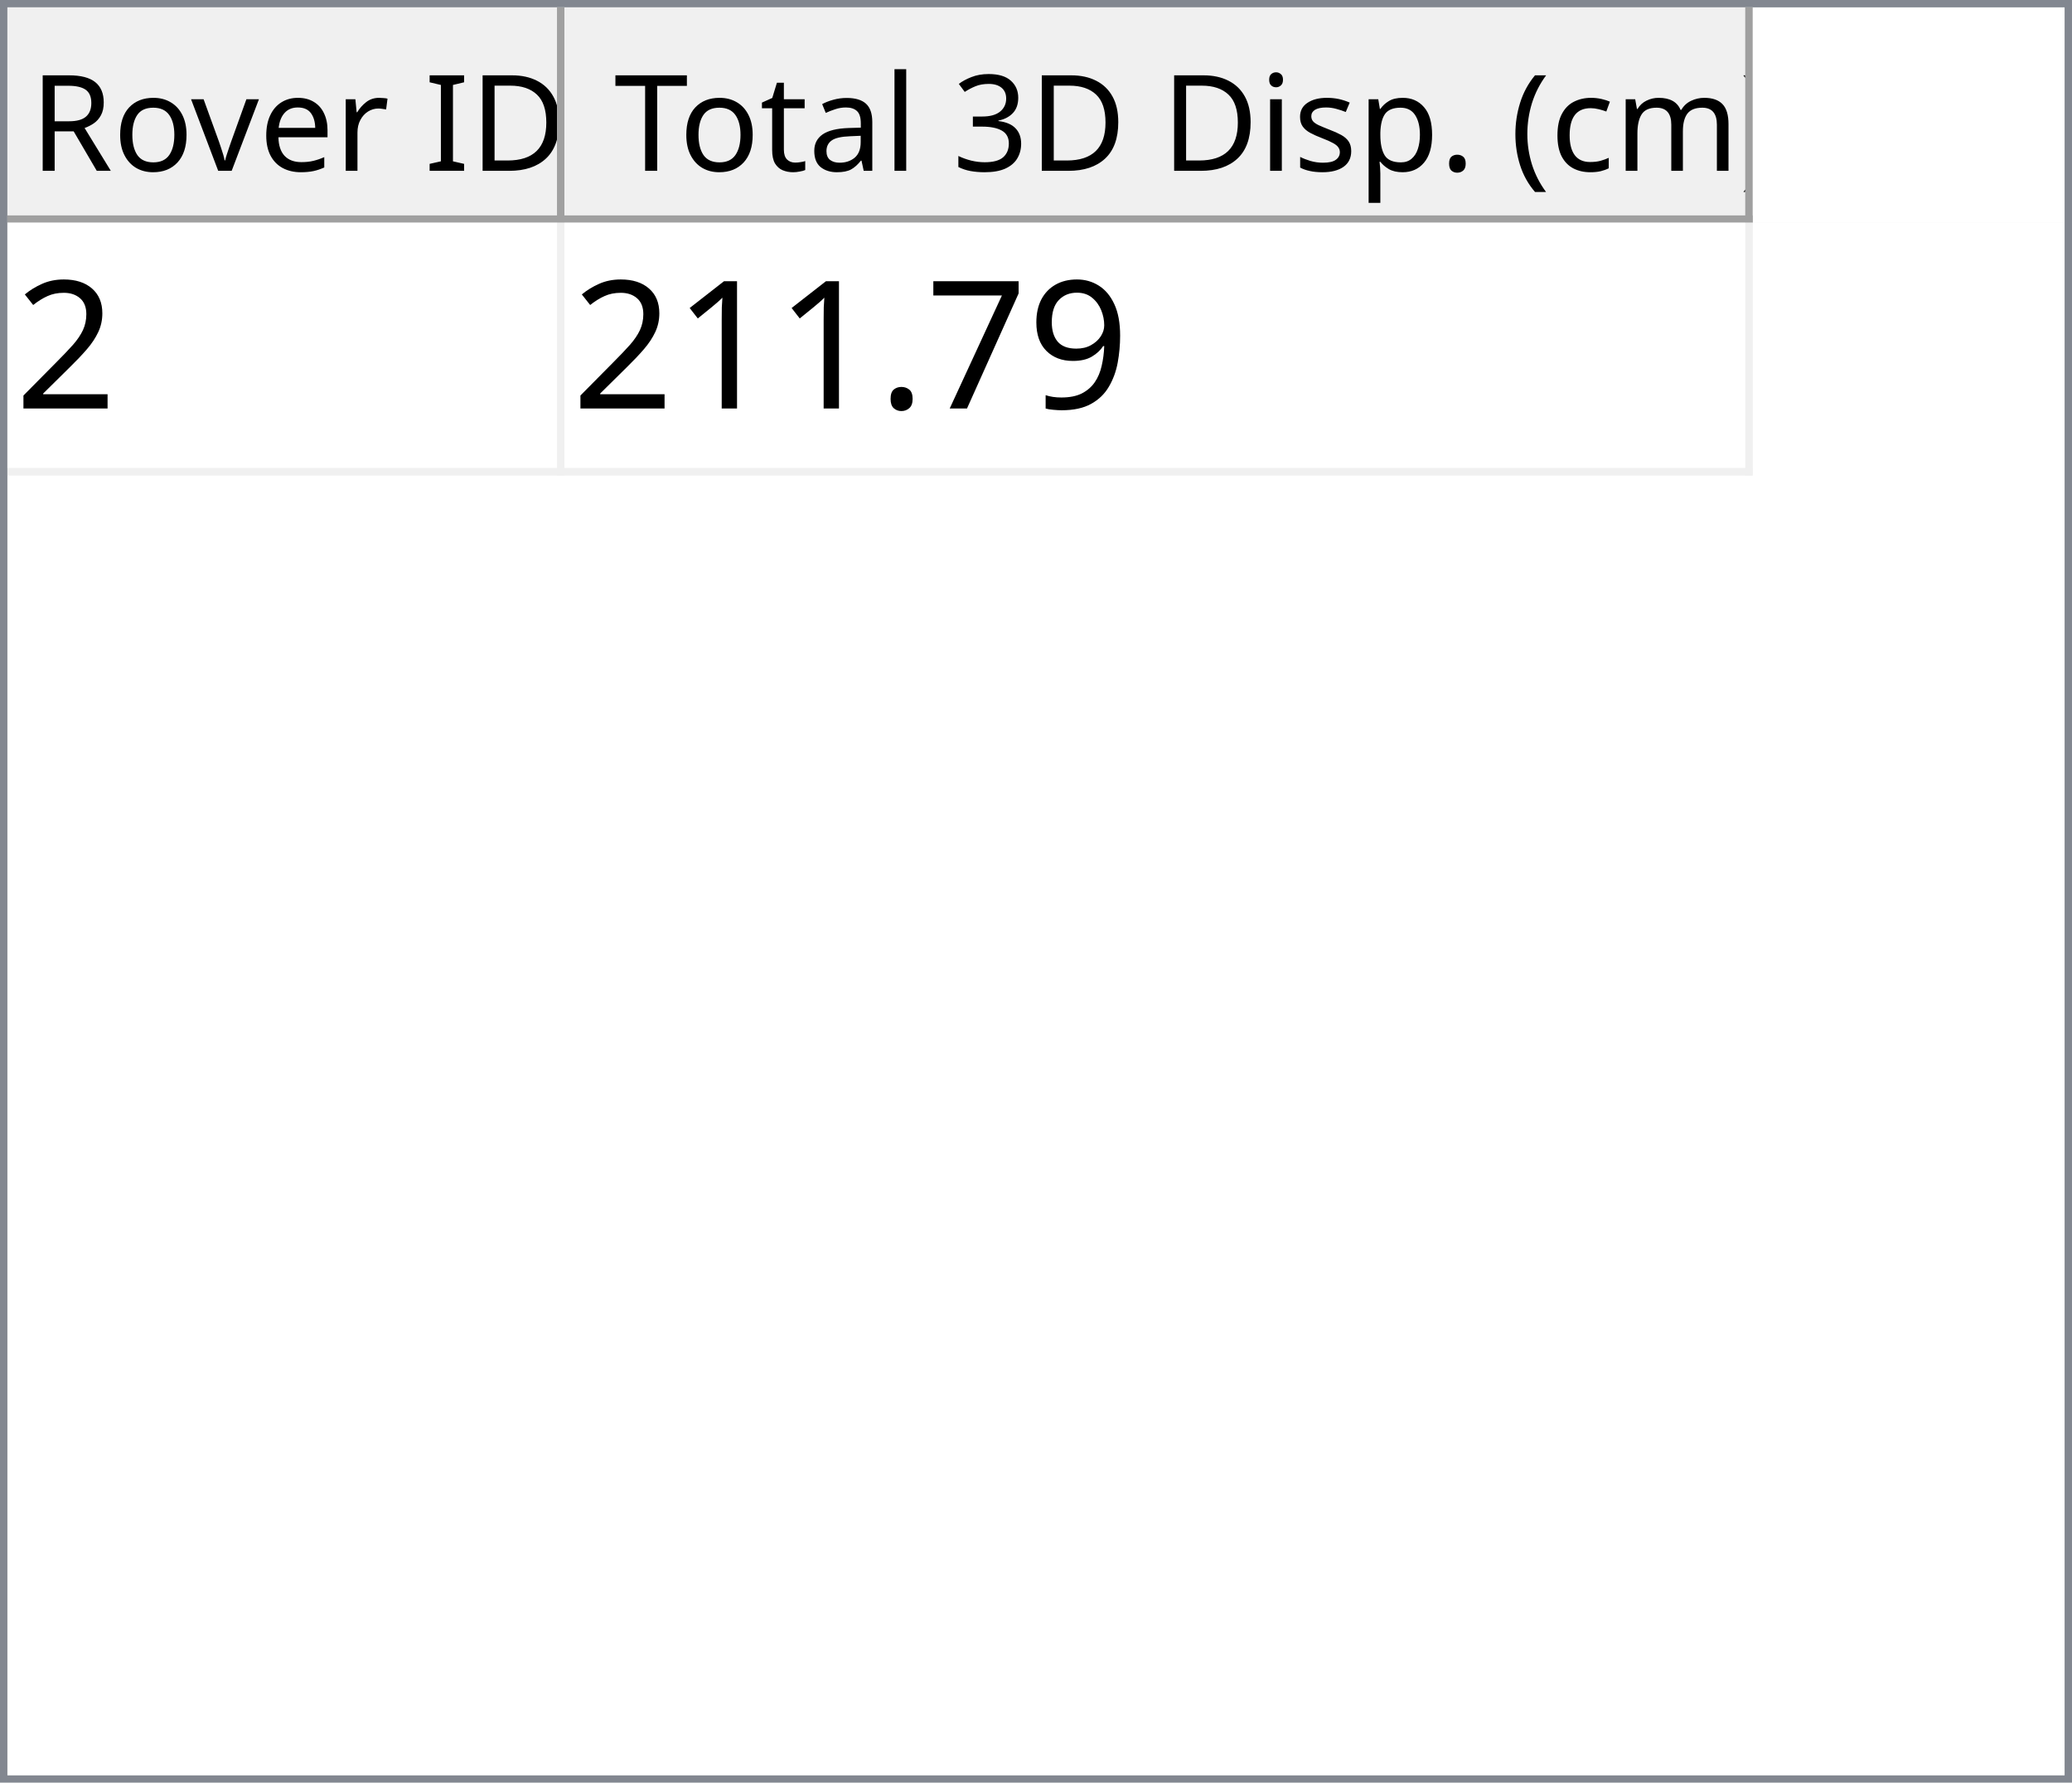
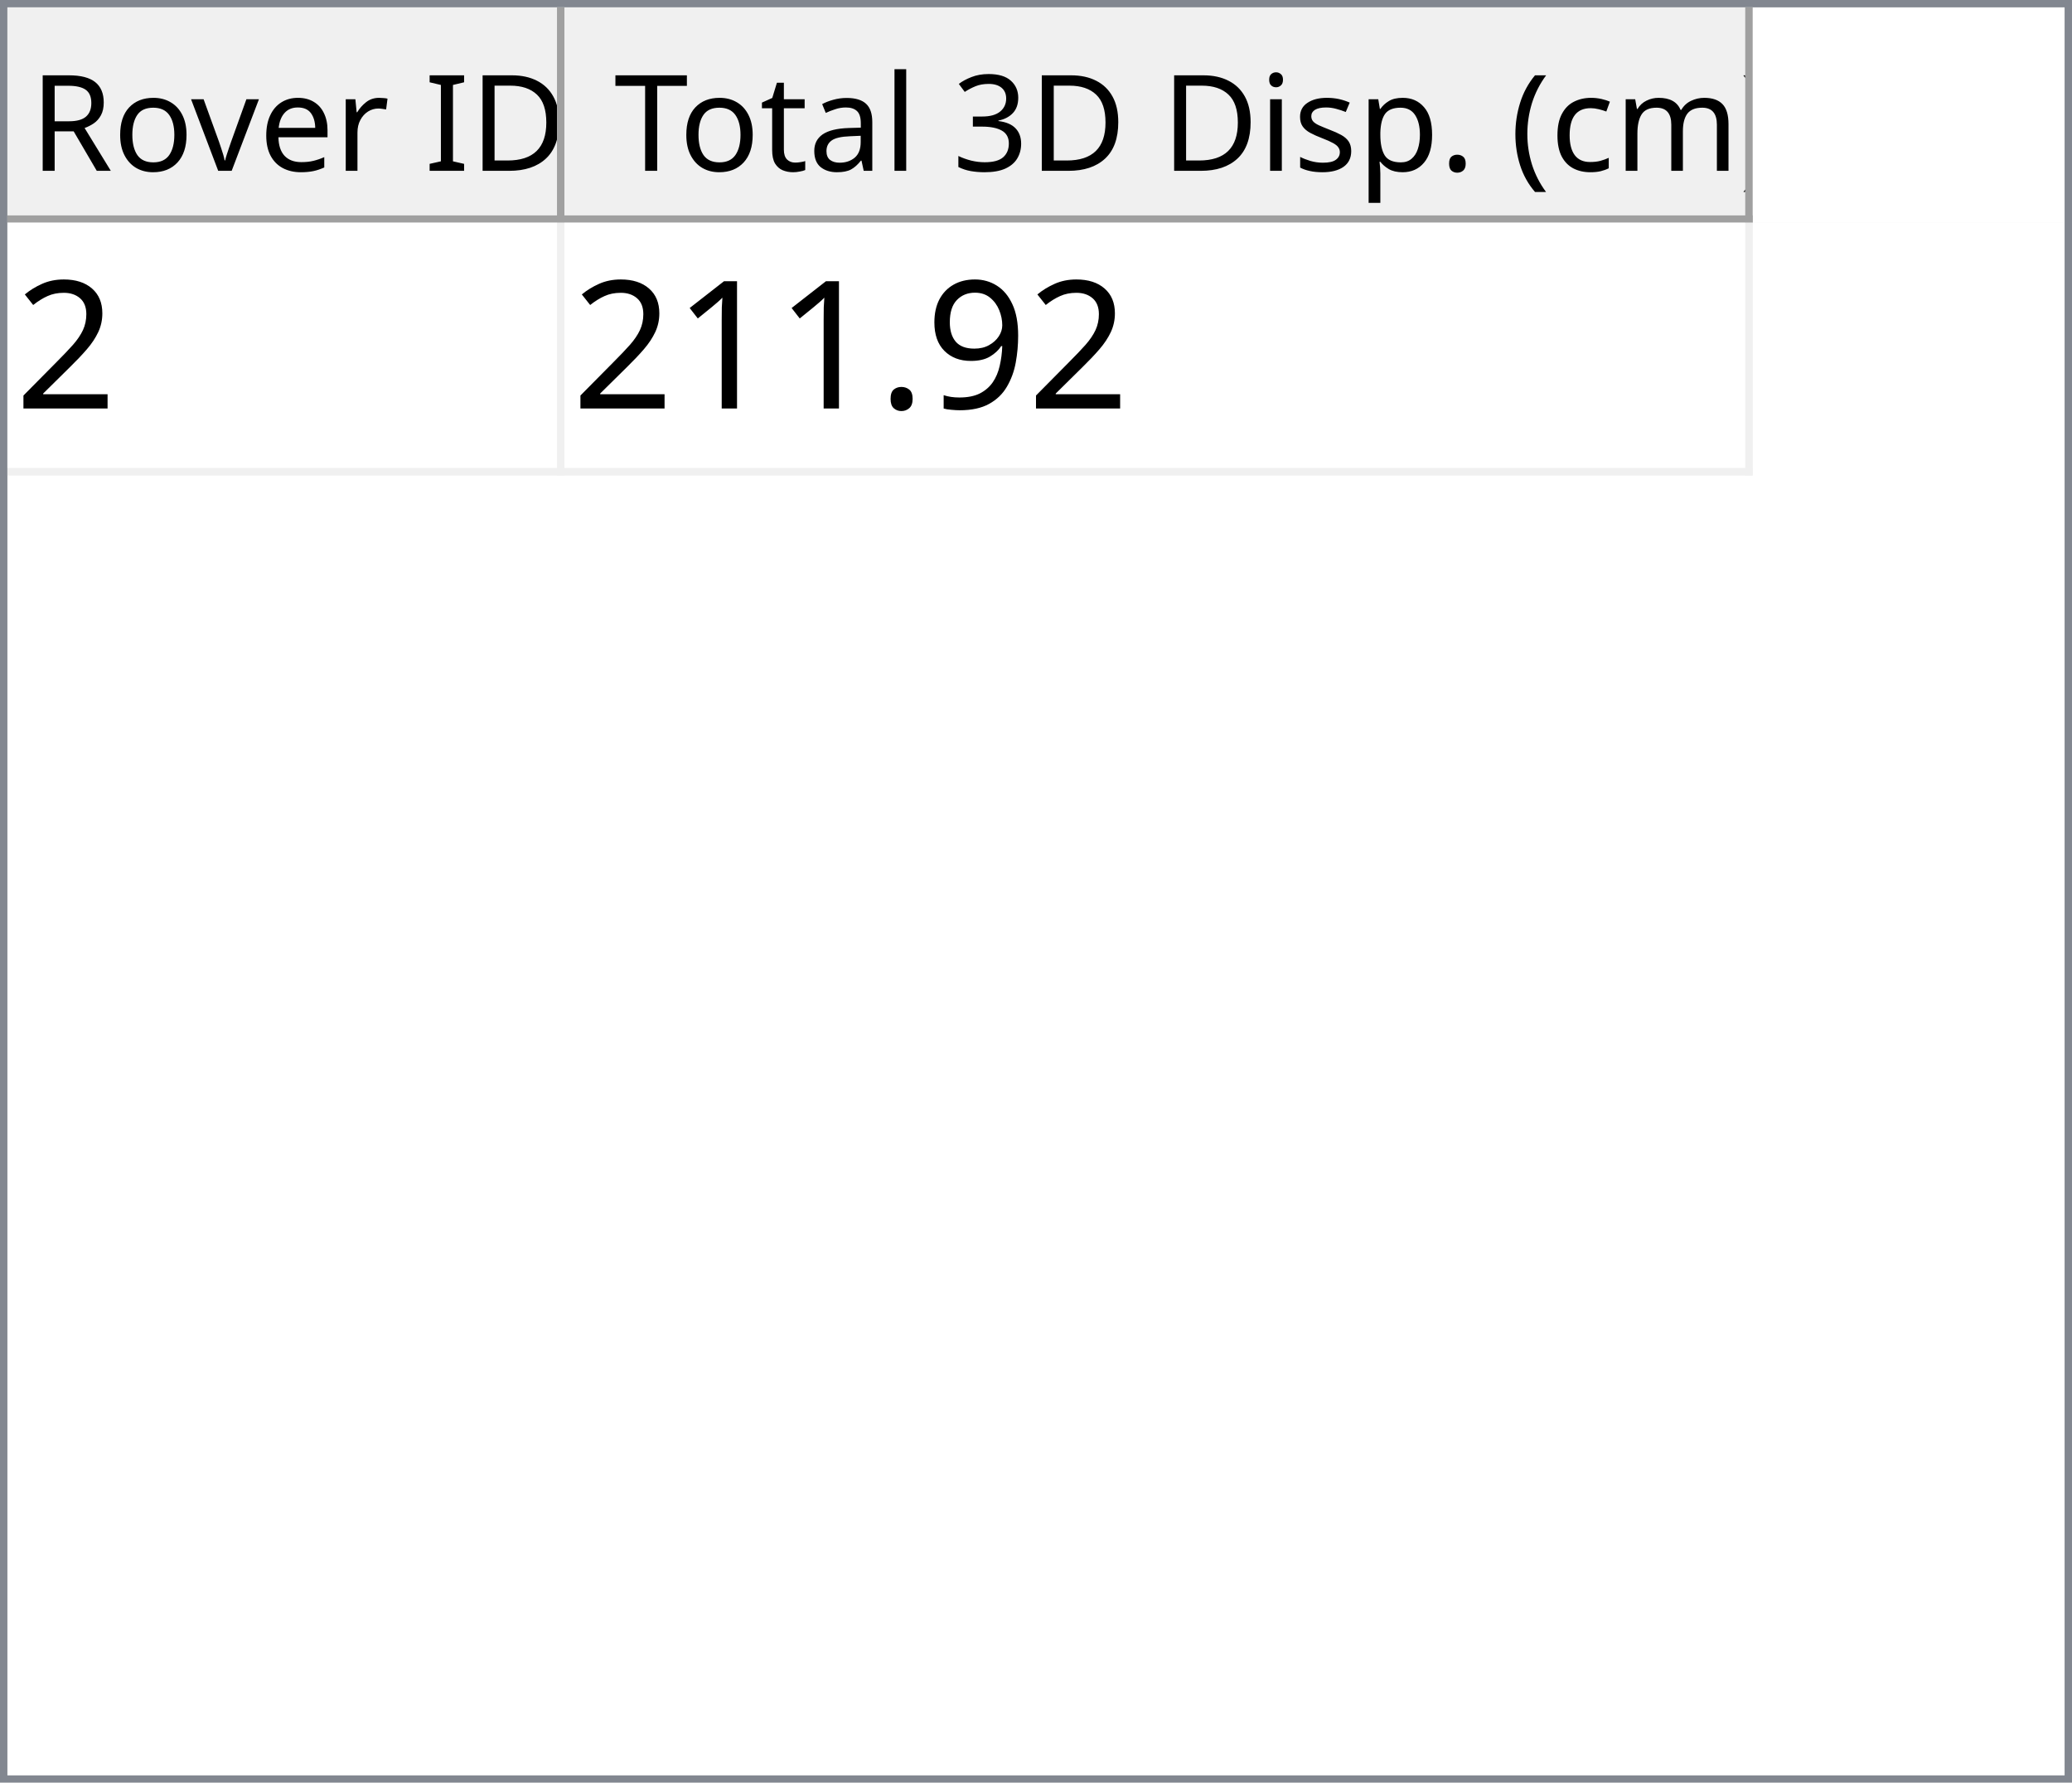
<svg xmlns="http://www.w3.org/2000/svg" style="fill-opacity:1; color-rendering:auto; color-interpolation:auto; text-rendering:auto; stroke:black; stroke-linecap:square; stroke-miterlimit:10; shape-rendering:auto; stroke-opacity:1; fill:black; stroke-dasharray:none; font-weight:normal; stroke-width:1; font-family:'Dialog'; font-style:normal; stroke-linejoin:miter; font-size:12px; stroke-dashoffset:0; image-rendering:auto;" width="279" height="240">
  <defs id="genericDefs" />
  <g>
    <defs id="defs1">
      <clipPath clipPathUnits="userSpaceOnUse" id="clipPath1">
        <path d="M0 0 L279 0 L279 240 L0 240 L0 0 Z" />
      </clipPath>
      <clipPath clipPathUnits="userSpaceOnUse" id="clipPath2">
        <path d="M0 0 L0 240 L279 240 L279 0 Z" />
      </clipPath>
      <clipPath clipPathUnits="userSpaceOnUse" id="clipPath3">
        <path d="M0 0 L0 29 L277 29 L277 0 Z" />
      </clipPath>
      <clipPath clipPathUnits="userSpaceOnUse" id="clipPath4">
        <path d="M0 0 L0 29 L75 29 L75 0 Z" />
      </clipPath>
      <clipPath clipPathUnits="userSpaceOnUse" id="clipPath5">
        <path d="M1 1 L1 28 L74 28 L74 1 Z" />
      </clipPath>
      <clipPath clipPathUnits="userSpaceOnUse" id="clipPath6">
        <path d="M0 0 L0 27 L73 27 L73 0 Z" />
      </clipPath>
      <clipPath clipPathUnits="userSpaceOnUse" id="clipPath7">
        <path d="M-0.5 -0.5 L-0.5 28.5 L74.5 28.5 L74.5 -0.5 Z" />
      </clipPath>
      <clipPath clipPathUnits="userSpaceOnUse" id="clipPath8">
        <path d="M0 0 L0 29 L160 29 L160 0 Z" />
      </clipPath>
      <clipPath clipPathUnits="userSpaceOnUse" id="clipPath9">
        <path d="M1 1 L1 28 L159 28 L159 1 Z" />
      </clipPath>
      <clipPath clipPathUnits="userSpaceOnUse" id="clipPath10">
        <path d="M0 0 L0 27 L158 27 L158 0 Z" />
      </clipPath>
      <clipPath clipPathUnits="userSpaceOnUse" id="clipPath11">
        <path d="M-0.5 -0.5 L-0.5 28.5 L159.5 28.5 L159.5 -0.5 Z" />
      </clipPath>
      <clipPath clipPathUnits="userSpaceOnUse" id="clipPath12">
        <path d="M0 0 L0 209 L277 209 L277 0 Z" />
      </clipPath>
      <clipPath clipPathUnits="userSpaceOnUse" id="clipPath13">
        <path d="M0 0 L0 34 L235 34 L235 0 Z" />
      </clipPath>
      <clipPath clipPathUnits="userSpaceOnUse" id="clipPath14">
        <path d="M-0.5 -0.5 L-0.5 33.5 L234.5 33.5 L234.5 -0.5 Z" />
      </clipPath>
      <clipPath clipPathUnits="userSpaceOnUse" id="clipPath15">
        <path d="M0 0 L0 33 L74 33 L74 0 Z" />
      </clipPath>
      <clipPath clipPathUnits="userSpaceOnUse" id="clipPath16">
        <path d="M0 0 L0 33 L159 33 L159 0 Z" />
      </clipPath>
      <font horiz-adv-x="64.551" id="font1">
        <font-face ascent="107.91" descent="25.098" units-per-em="100" style="font-style:normal; font-family:Segoe UI; font-weight:normal;" />
        <missing-glyph horiz-adv-x="64.551" d="M8.109 0 L8.109 68.266 L56.453 68.266 L56.453 0 L8.109 0 ZM15.328 7.234 L49.219 7.234 L49.219 61.031 L15.328 61.031 L15.328 7.234 Z" />
        <glyph unicode="D" horiz-adv-x="70.117" d="M9.188 0 L9.188 70.016 L28.516 70.016 Q65.531 70.016 65.531 35.891 Q65.531 19.672 55.25 9.836 Q44.969 0 27.734 0 L9.188 0 ZM17.391 62.594 L17.391 7.422 L27.828 7.422 Q41.609 7.422 49.273 14.797 Q56.938 22.172 56.938 35.688 Q56.938 62.594 28.328 62.594 L17.391 62.594 Z" />
        <glyph unicode="I" horiz-adv-x="26.611" d="M17.391 0 L9.188 0 L9.188 70.016 L17.391 70.016 L17.391 0 Z" />
        <glyph unicode=" " horiz-adv-x="27.393" d="" />
        <glyph unicode="r" horiz-adv-x="34.766" d="M34.188 41.891 Q32.078 43.5 28.125 43.5 Q23 43.5 19.555 38.672 Q16.109 33.844 16.109 25.484 L16.109 0 L8.109 0 L8.109 50 L16.109 50 L16.109 39.703 L16.312 39.703 Q18.016 44.969 21.531 47.922 Q25.047 50.875 29.391 50.875 Q32.516 50.875 34.188 50.203 L34.188 41.891 Z" />
        <glyph unicode="e" horiz-adv-x="52.295" d="M48.297 23 L12.984 23 Q13.188 14.656 17.484 10.109 Q21.781 5.562 29.297 5.562 Q37.75 5.562 44.828 11.141 L44.828 3.609 Q38.234 -1.172 27.391 -1.172 Q16.797 -1.172 10.742 5.641 Q4.688 12.453 4.688 24.812 Q4.688 36.469 11.305 43.82 Q17.922 51.172 27.734 51.172 Q37.547 51.172 42.922 44.828 Q48.297 38.484 48.297 27.203 L48.297 23 ZM40.094 29.781 Q40.047 36.719 36.75 40.578 Q33.453 44.438 27.594 44.438 Q21.922 44.438 17.969 40.383 Q14.016 36.328 13.094 29.781 L40.094 29.781 Z" />
        <glyph unicode="v" horiz-adv-x="47.9" d="M47.406 50 L27.484 0 L19.625 0 L0.688 50 L9.469 50 L22.172 13.672 Q23.578 9.672 23.922 6.688 L24.125 6.688 Q24.609 10.453 25.688 13.484 L38.969 50 L47.406 50 Z" />
        <glyph unicode="o" horiz-adv-x="58.594" d="M29 -1.172 Q17.922 -1.172 11.305 5.836 Q4.688 12.844 4.688 24.422 Q4.688 37.016 11.57 44.094 Q18.453 51.172 30.172 51.172 Q41.359 51.172 47.633 44.289 Q53.906 37.406 53.906 25.203 Q53.906 13.234 47.141 6.031 Q40.375 -1.172 29 -1.172 ZM29.594 44.438 Q21.875 44.438 17.383 39.188 Q12.891 33.938 12.891 24.703 Q12.891 15.828 17.43 10.695 Q21.969 5.562 29.594 5.562 Q37.359 5.562 41.531 10.594 Q45.703 15.625 45.703 24.906 Q45.703 34.281 41.531 39.359 Q37.359 44.438 29.594 44.438 Z" />
        <glyph unicode="R" horiz-adv-x="59.814" d="M59.375 0 L49.609 0 L37.891 19.625 Q36.281 22.359 34.766 24.289 Q33.25 26.219 31.664 27.438 Q30.078 28.656 28.25 29.219 Q26.422 29.781 24.125 29.781 L17.391 29.781 L17.391 0 L9.188 0 L9.188 70.016 L30.078 70.016 Q34.672 70.016 38.555 68.867 Q42.438 67.719 45.289 65.375 Q48.141 63.031 49.758 59.547 Q51.375 56.062 51.375 51.375 Q51.375 47.703 50.273 44.656 Q49.172 41.609 47.148 39.211 Q45.125 36.812 42.266 35.133 Q39.406 33.453 35.844 32.516 L35.844 32.328 Q37.594 31.547 38.891 30.547 Q40.188 29.547 41.359 28.18 Q42.531 26.812 43.68 25.078 Q44.828 23.344 46.234 21.047 L59.375 0 ZM17.391 62.594 L17.391 37.203 L28.516 37.203 Q31.594 37.203 34.203 38.133 Q36.812 39.062 38.719 40.797 Q40.625 42.531 41.703 45.047 Q42.781 47.562 42.781 50.688 Q42.781 56.297 39.141 59.445 Q35.5 62.594 28.609 62.594 L17.391 62.594 Z" />
        <glyph unicode=")" horiz-adv-x="30.176" d="M8.297 -15.922 L1.172 -15.922 Q16.406 2.344 16.406 26.812 Q16.406 51.469 1.078 70.016 L8.297 70.016 Q23.531 52.156 23.531 26.703 Q23.531 1.375 8.297 -15.922 Z" />
        <glyph unicode="m" horiz-adv-x="86.133" d="M79.109 0 L71.094 0 L71.094 28.719 Q71.094 37.016 68.531 40.727 Q65.969 44.438 59.906 44.438 Q54.781 44.438 51.195 39.75 Q47.609 35.062 47.609 28.516 L47.609 0 L39.594 0 L39.594 29.688 Q39.594 44.438 28.219 44.438 Q22.953 44.438 19.531 40.016 Q16.109 35.594 16.109 28.516 L16.109 0 L8.109 0 L8.109 50 L16.109 50 L16.109 42.094 L16.312 42.094 Q21.625 51.172 31.844 51.172 Q36.969 51.172 40.773 48.312 Q44.578 45.453 46 40.828 Q51.562 51.172 62.594 51.172 Q79.109 51.172 79.109 30.812 L79.109 0 Z" />
        <glyph unicode="c" horiz-adv-x="46.191" d="M42.188 2.297 Q36.422 -1.172 28.516 -1.172 Q17.828 -1.172 11.258 5.789 Q4.688 12.75 4.688 23.828 Q4.688 36.188 11.766 43.68 Q18.844 51.172 30.672 51.172 Q37.25 51.172 42.281 48.734 L42.281 40.531 Q36.719 44.438 30.375 44.438 Q22.703 44.438 17.797 38.945 Q12.891 33.453 12.891 24.516 Q12.891 15.719 17.508 10.641 Q22.125 5.562 29.891 5.562 Q36.422 5.562 42.188 9.906 L42.188 2.297 Z" />
        <glyph unicode="(" horiz-adv-x="30.176" d="M29.109 -15.922 L21.969 -15.922 Q6.844 1.375 6.844 26.703 Q6.844 52.156 21.969 70.016 L29.203 70.016 Q13.875 51.469 13.875 26.812 Q13.875 2.344 29.109 -15.922 Z" />
        <glyph unicode="." horiz-adv-x="21.68" d="M10.891 -1.078 Q8.641 -1.078 7.055 0.539 Q5.469 2.156 5.469 4.391 Q5.469 6.641 7.055 8.273 Q8.641 9.906 10.891 9.906 Q13.188 9.906 14.797 8.273 Q16.406 6.641 16.406 4.391 Q16.406 2.156 14.797 0.539 Q13.188 -1.078 10.891 -1.078 Z" />
        <glyph unicode="p" horiz-adv-x="58.789" d="M16.312 7.234 L16.109 7.234 L16.109 -23 L8.109 -23 L8.109 50 L16.109 50 L16.109 41.219 L16.312 41.219 Q22.219 51.172 33.594 51.172 Q43.266 51.172 48.688 44.461 Q54.109 37.75 54.109 26.469 Q54.109 13.922 48 6.375 Q41.891 -1.172 31.297 -1.172 Q21.578 -1.172 16.312 7.234 ZM16.109 27.391 L16.109 20.406 Q16.109 14.203 20.141 9.883 Q24.172 5.562 30.375 5.562 Q37.641 5.562 41.773 11.133 Q45.906 16.703 45.906 26.609 Q45.906 34.969 42.047 39.703 Q38.188 44.438 31.594 44.438 Q24.609 44.438 20.359 39.578 Q16.109 34.719 16.109 27.391 Z" />
        <glyph unicode="s" horiz-adv-x="42.432" d="M5.078 1.812 L5.078 10.406 Q11.625 5.562 19.484 5.562 Q30.031 5.562 30.031 12.594 Q30.031 14.594 29.125 15.992 Q28.219 17.391 26.68 18.461 Q25.141 19.531 23.07 20.383 Q21 21.234 18.609 22.172 Q15.281 23.484 12.766 24.828 Q10.25 26.172 8.57 27.859 Q6.891 29.547 6.031 31.695 Q5.172 33.844 5.172 36.719 Q5.172 40.234 6.789 42.945 Q8.406 45.656 11.086 47.484 Q13.766 49.312 17.211 50.242 Q20.656 51.172 24.312 51.172 Q30.812 51.172 35.938 48.922 L35.938 40.828 Q30.422 44.438 23.25 44.438 Q21 44.438 19.195 43.922 Q17.391 43.406 16.094 42.477 Q14.797 41.547 14.086 40.258 Q13.375 38.969 13.375 37.406 Q13.375 35.453 14.086 34.133 Q14.797 32.812 16.164 31.789 Q17.531 30.766 19.484 29.938 Q21.438 29.109 23.922 28.125 Q27.25 26.859 29.883 25.516 Q32.516 24.172 34.375 22.484 Q36.234 20.797 37.234 18.602 Q38.234 16.406 38.234 13.375 Q38.234 9.672 36.602 6.938 Q34.969 4.203 32.234 2.398 Q29.5 0.594 25.93 -0.289 Q22.359 -1.172 18.453 -1.172 Q10.75 -1.172 5.078 1.812 Z" />
        <glyph unicode="i" horiz-adv-x="24.219" d="M12.203 62.703 Q10.062 62.703 8.547 64.164 Q7.031 65.625 7.031 67.875 Q7.031 70.125 8.547 71.609 Q10.062 73.094 12.203 73.094 Q14.406 73.094 15.945 71.609 Q17.484 70.125 17.484 67.875 Q17.484 65.719 15.945 64.211 Q14.406 62.703 12.203 62.703 ZM16.109 0 L8.109 0 L8.109 50 L16.109 50 L16.109 0 Z" />
        <glyph unicode="3" horiz-adv-x="53.906" d="M46.531 19.828 Q46.531 15.094 44.75 11.211 Q42.969 7.328 39.719 4.57 Q36.469 1.812 31.93 0.297 Q27.391 -1.219 21.922 -1.219 Q11.922 -1.219 6 2.594 L6 11.188 Q13.094 5.609 22.219 5.609 Q25.875 5.609 28.828 6.539 Q31.781 7.469 33.906 9.227 Q36.031 10.984 37.18 13.477 Q38.328 15.969 38.328 19.094 Q38.328 32.812 18.797 32.812 L12.984 32.812 L12.984 39.594 L18.5 39.594 Q35.797 39.594 35.797 52.484 Q35.797 64.406 22.609 64.406 Q15.188 64.406 8.688 59.422 L8.688 67.188 Q15.375 71.188 24.609 71.188 Q29 71.188 32.57 69.969 Q36.141 68.75 38.68 66.555 Q41.219 64.359 42.609 61.281 Q44 58.203 44 54.5 Q44 40.672 30.031 36.719 L30.031 36.531 Q33.594 36.141 36.625 34.797 Q39.656 33.453 41.852 31.305 Q44.047 29.156 45.289 26.25 Q46.531 23.344 46.531 19.828 Z" />
        <glyph unicode="l" horiz-adv-x="24.219" d="M16.109 0 L8.109 0 L8.109 74.031 L16.109 74.031 L16.109 0 Z" />
        <glyph unicode="a" horiz-adv-x="50.879" d="M43.891 0 L35.891 0 L35.891 7.812 L35.688 7.812 Q30.469 -1.172 20.312 -1.172 Q12.844 -1.172 8.617 2.781 Q4.391 6.734 4.391 13.281 Q4.391 27.297 20.906 29.594 L35.891 31.688 Q35.891 44.438 25.594 44.438 Q16.547 44.438 9.281 38.281 L9.281 46.484 Q16.656 51.172 26.266 51.172 Q43.891 51.172 43.891 32.516 L43.891 0 ZM35.891 25.297 L23.828 23.641 Q18.266 22.859 15.43 20.875 Q12.594 18.891 12.594 13.875 Q12.594 10.203 15.211 7.883 Q17.828 5.562 22.172 5.562 Q28.125 5.562 32.008 9.742 Q35.891 13.922 35.891 20.312 L35.891 25.297 Z" />
        <glyph unicode="t" horiz-adv-x="33.887" d="M31.297 0.484 Q28.469 -1.078 23.828 -1.078 Q10.688 -1.078 10.688 13.578 L10.688 43.172 L2.094 43.172 L2.094 50 L10.688 50 L10.688 62.203 L18.703 64.797 L18.703 50 L31.297 50 L31.297 43.172 L18.703 43.172 L18.703 14.984 Q18.703 9.969 20.414 7.82 Q22.125 5.672 26.078 5.672 Q29.109 5.672 31.297 7.328 L31.297 0.484 Z" />
        <glyph unicode="T" horiz-adv-x="52.393" d="M50.594 62.594 L30.375 62.594 L30.375 0 L22.172 0 L22.172 62.594 L2 62.594 L2 70.016 L50.594 70.016 L50.594 62.594 Z" />
      </font>
      <font horiz-adv-x="75.0" id="font2">
        <font-face ascent="100.537" descent="21.973" units-per-em="100" style="font-style:normal; font-family:sans-serif; font-weight:normal;" />
        <missing-glyph horiz-adv-x="75.0" d="M12.5 0 L12.5 62.5 L62.5 62.5 L62.5 0 L12.5 0 ZM14.062 1.562 L60.938 1.562 L60.938 60.938 L14.062 60.938 L14.062 1.562 Z" />
        <glyph unicode="2" horiz-adv-x="55.615" d="M50.344 8.453 L50.344 0 L3.031 0 Q2.938 3.172 4.047 6.109 Q5.859 10.938 9.836 15.625 Q13.812 20.312 21.344 26.469 Q33.016 36.031 37.117 41.625 Q41.219 47.219 41.219 52.203 Q41.219 57.422 37.477 61.008 Q33.734 64.594 27.734 64.594 Q21.391 64.594 17.578 60.789 Q13.766 56.984 13.719 50.25 L4.688 51.172 Q5.609 61.281 11.664 66.578 Q17.719 71.875 27.938 71.875 Q38.234 71.875 44.242 66.164 Q50.25 60.453 50.25 52 Q50.25 47.703 48.492 43.555 Q46.734 39.406 42.656 34.812 Q38.578 30.219 29.109 22.219 Q21.188 15.578 18.945 13.211 Q16.703 10.844 15.234 8.453 L50.344 8.453 Z" />
        <glyph unicode="9" horiz-adv-x="55.615" d="M5.469 16.547 L13.922 17.328 Q14.984 11.375 18.016 8.688 Q21.047 6 25.781 6 Q29.828 6 32.883 7.859 Q35.938 9.719 37.891 12.82 Q39.844 15.922 41.164 21.195 Q42.484 26.469 42.484 31.938 Q42.484 32.516 42.438 33.688 Q39.797 29.5 35.234 26.883 Q30.672 24.266 25.344 24.266 Q16.453 24.266 10.305 30.711 Q4.156 37.156 4.156 47.703 Q4.156 58.594 10.578 65.234 Q17 71.875 26.656 71.875 Q33.641 71.875 39.43 68.117 Q45.219 64.359 48.219 57.398 Q51.219 50.438 51.219 37.25 Q51.219 23.531 48.242 15.406 Q45.266 7.281 39.383 3.031 Q33.5 -1.219 25.594 -1.219 Q17.188 -1.219 11.867 3.445 Q6.547 8.109 5.469 16.547 ZM41.453 48.141 Q41.453 55.719 37.43 60.156 Q33.406 64.594 27.734 64.594 Q21.875 64.594 17.531 59.812 Q13.188 55.031 13.188 47.406 Q13.188 40.578 17.312 36.305 Q21.438 32.031 27.484 32.031 Q33.594 32.031 37.523 36.305 Q41.453 40.578 41.453 48.141 Z" />
-         <glyph unicode="7" horiz-adv-x="55.615" d="M4.734 62.203 L4.734 70.656 L51.078 70.656 L51.078 63.812 Q44.234 56.547 37.523 44.484 Q30.812 32.422 27.156 19.672 Q24.516 10.688 23.781 0 L14.75 0 Q14.891 8.453 18.062 20.414 Q21.234 32.375 27.172 43.484 Q33.109 54.594 39.797 62.203 L4.734 62.203 Z" />
        <glyph unicode="." horiz-adv-x="27.783" d="M9.078 0 L9.078 10.016 L19.094 10.016 L19.094 0 L9.078 0 Z" />
        <glyph unicode="1" horiz-adv-x="55.615" d="M37.25 0 L28.469 0 L28.469 56 Q25.297 52.984 20.141 49.953 Q14.984 46.922 10.891 45.406 L10.891 53.906 Q18.266 57.375 23.781 62.305 Q29.297 67.234 31.594 71.875 L37.25 71.875 L37.25 0 Z" />
      </font>
    </defs>
    <g style="fill:white; stroke:white;">
      <rect x="0" y="0" width="279" style="clip-path:url(#clipPath1); stroke:none;" height="240" />
    </g>
    <g style="fill:white; text-rendering:optimizeSpeed; color-rendering:optimizeSpeed; image-rendering:optimizeSpeed; shape-rendering:crispEdges; stroke:white; color-interpolation:sRGB;">
      <rect x="0" width="279" height="240" y="0" style="stroke:none;" />
      <path style="stroke:none;" d="M0 240 L279 240 L279 0 L0 0 Z" />
    </g>
    <g style="fill:rgb(240,240,240); font-size:18px; font-family:'Segoe UI'; stroke:rgb(240,240,240);">
      <rect x="0" y="0" width="279" style="clip-path:url(#clipPath2); stroke:none;" height="240" />
    </g>
    <g style="fill:rgb(130,135,144); font-size:18px; font-family:'Segoe UI'; stroke:rgb(130,135,144);">
      <path d="M0 0 L279 0 L279 240 L0 240 L0 0 ZM1 1 L278 1 L278 239 L1 239 L1 1 Z" style="fill-rule:evenodd; clip-path:url(#clipPath2); stroke:none;" />
    </g>
    <g style="fill:white; font-size:18px; font-family:'Segoe UI'; stroke:white;" transform="translate(1,1)">
      <rect x="0" y="0" width="277" style="clip-path:url(#clipPath3); stroke:none;" height="29" />
    </g>
    <g style="fill:rgb(240,240,240); font-size:18px; font-family:'Segoe UI'; stroke:rgb(240,240,240);" transform="translate(1,1)">
      <rect x="0" y="0" width="75" style="clip-path:url(#clipPath4); stroke:none;" height="29" />
    </g>
    <g style="font-family:'Segoe UI'; font-size:18px;" transform="translate(2,2)">
      <text x="2" xml:space="preserve" y="21" style="clip-path:url(#clipPath6); stroke:none;">Rover ID</text>
    </g>
    <g transform="translate(1.5,1.5)" style="fill:rgb(160,160,160); font-size:18px; font-family:'Segoe UI'; stroke:rgb(160,160,160); stroke-linejoin:bevel;">
      <line x1="74" x2="74" y1="0" style="fill:none; clip-path:url(#clipPath7);" y2="28" />
    </g>
    <g transform="matrix(1,0,0,1,1,1) translate(0.5,0.5)" style="fill:rgb(160,160,160); font-size:18px; font-family:'Segoe UI'; stroke:rgb(160,160,160); stroke-linejoin:bevel;">
      <line x1="0" x2="74" y1="28" style="fill:none; clip-path:url(#clipPath7);" y2="28" />
    </g>
    <g style="fill:rgb(240,240,240); font-size:18px; font-family:'Segoe UI'; stroke:rgb(240,240,240);" transform="translate(76,1)">
      <rect x="0" y="0" width="160" style="clip-path:url(#clipPath8); stroke:none;" height="29" />
    </g>
    <g style="font-family:'Segoe UI'; font-size:18px;" transform="translate(77,2)">
      <text x="1" xml:space="preserve" y="21" style="clip-path:url(#clipPath10); stroke:none;"> Total 3D Disp. (cm)</text>
    </g>
    <g transform="translate(76.5,1.5)" style="fill:rgb(160,160,160); font-size:18px; font-family:'Segoe UI'; stroke:rgb(160,160,160); stroke-linejoin:bevel;">
      <line x1="159" x2="159" y1="0" style="fill:none; clip-path:url(#clipPath11);" y2="28" />
    </g>
    <g transform="matrix(1,0,0,1,76,1) translate(0.5,0.5)" style="fill:rgb(160,160,160); font-size:18px; font-family:'Segoe UI'; stroke:rgb(160,160,160); stroke-linejoin:bevel;">
      <line x1="0" x2="159" y1="28" style="fill:none; clip-path:url(#clipPath11);" y2="28" />
    </g>
    <g style="fill:white; font-size:18px; font-family:'Segoe UI'; stroke:white;" transform="translate(1,30)">
      <rect x="0" y="0" width="277" style="clip-path:url(#clipPath12); stroke:none;" height="209" />
    </g>
    <g style="fill:rgb(240,240,240); font-size:24px; font-family:sans-serif; stroke:rgb(240,240,240);" transform="translate(1,30)">
      <rect x="0" y="0" width="235" style="clip-path:url(#clipPath13); stroke:none;" height="34" />
      <line transform="translate(0.5,0.5)" x1="0" x2="234" y1="33" style="clip-path:url(#clipPath14); fill:none; stroke-linejoin:bevel;" y2="33" />
    </g>
    <g transform="matrix(1,0,0,1,1,30) translate(0.5,0.5)" style="fill:rgb(240,240,240); font-size:24px; font-family:sans-serif; stroke:rgb(240,240,240); stroke-linejoin:bevel;">
      <line x1="74" x2="74" y1="0" style="fill:none; clip-path:url(#clipPath14);" y2="33" />
    </g>
    <g transform="matrix(1,0,0,1,1,30) translate(0.5,0.5)" style="fill:rgb(240,240,240); font-size:24px; font-family:sans-serif; stroke:rgb(240,240,240); stroke-linejoin:bevel;">
      <line x1="234" x2="234" y1="0" style="fill:none; clip-path:url(#clipPath14);" y2="33" />
    </g>
    <g style="fill:white; font-size:24px; font-family:sans-serif; stroke:white;" transform="matrix(1,0,0,1,1,30)">
      <rect x="0" y="0" width="74" style="clip-path:url(#clipPath15); stroke:none;" height="33" />
      <text x="1" y="25" style="fill:black; clip-path:url(#clipPath15); stroke:none;" xml:space="preserve">2</text>
    </g>
    <g style="fill:white; font-size:24px; font-family:sans-serif; stroke:white;" transform="matrix(1,0,0,1,1,30) translate(75,0)">
      <rect x="0" y="0" width="159" style="clip-path:url(#clipPath16); stroke:none;" height="33" />
-       <text x="1" y="25" style="fill:black; clip-path:url(#clipPath16); stroke:none;" xml:space="preserve">211.79</text>
+       <text x="1" y="25" style="fill:black; clip-path:url(#clipPath16); stroke:none;" xml:space="preserve">211.92</text>
    </g>
  </g>
</svg>
